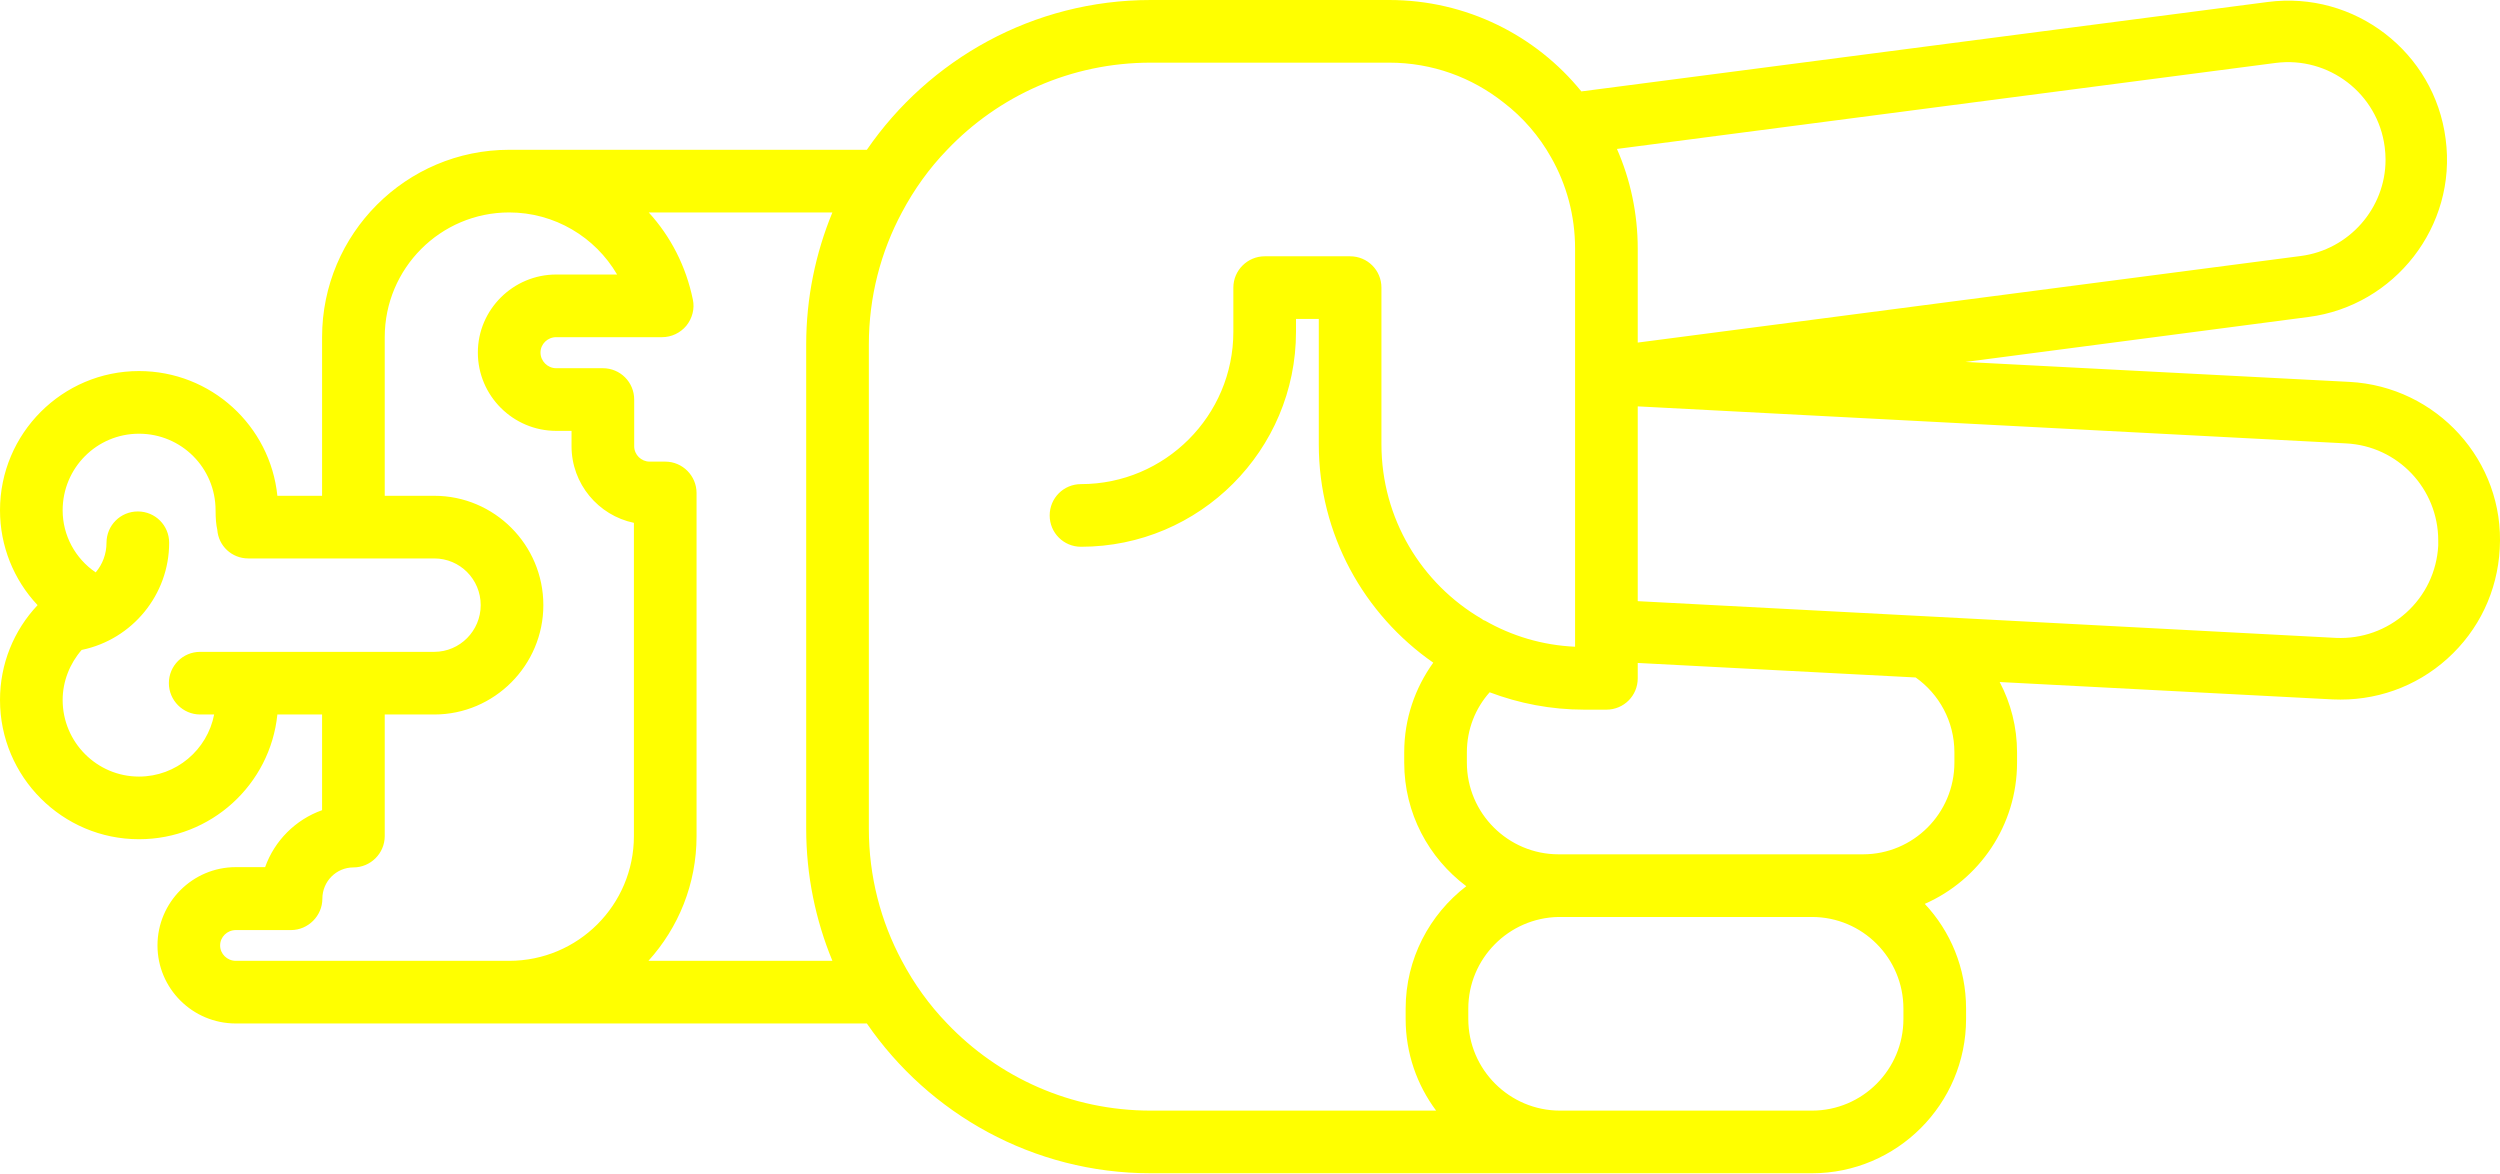
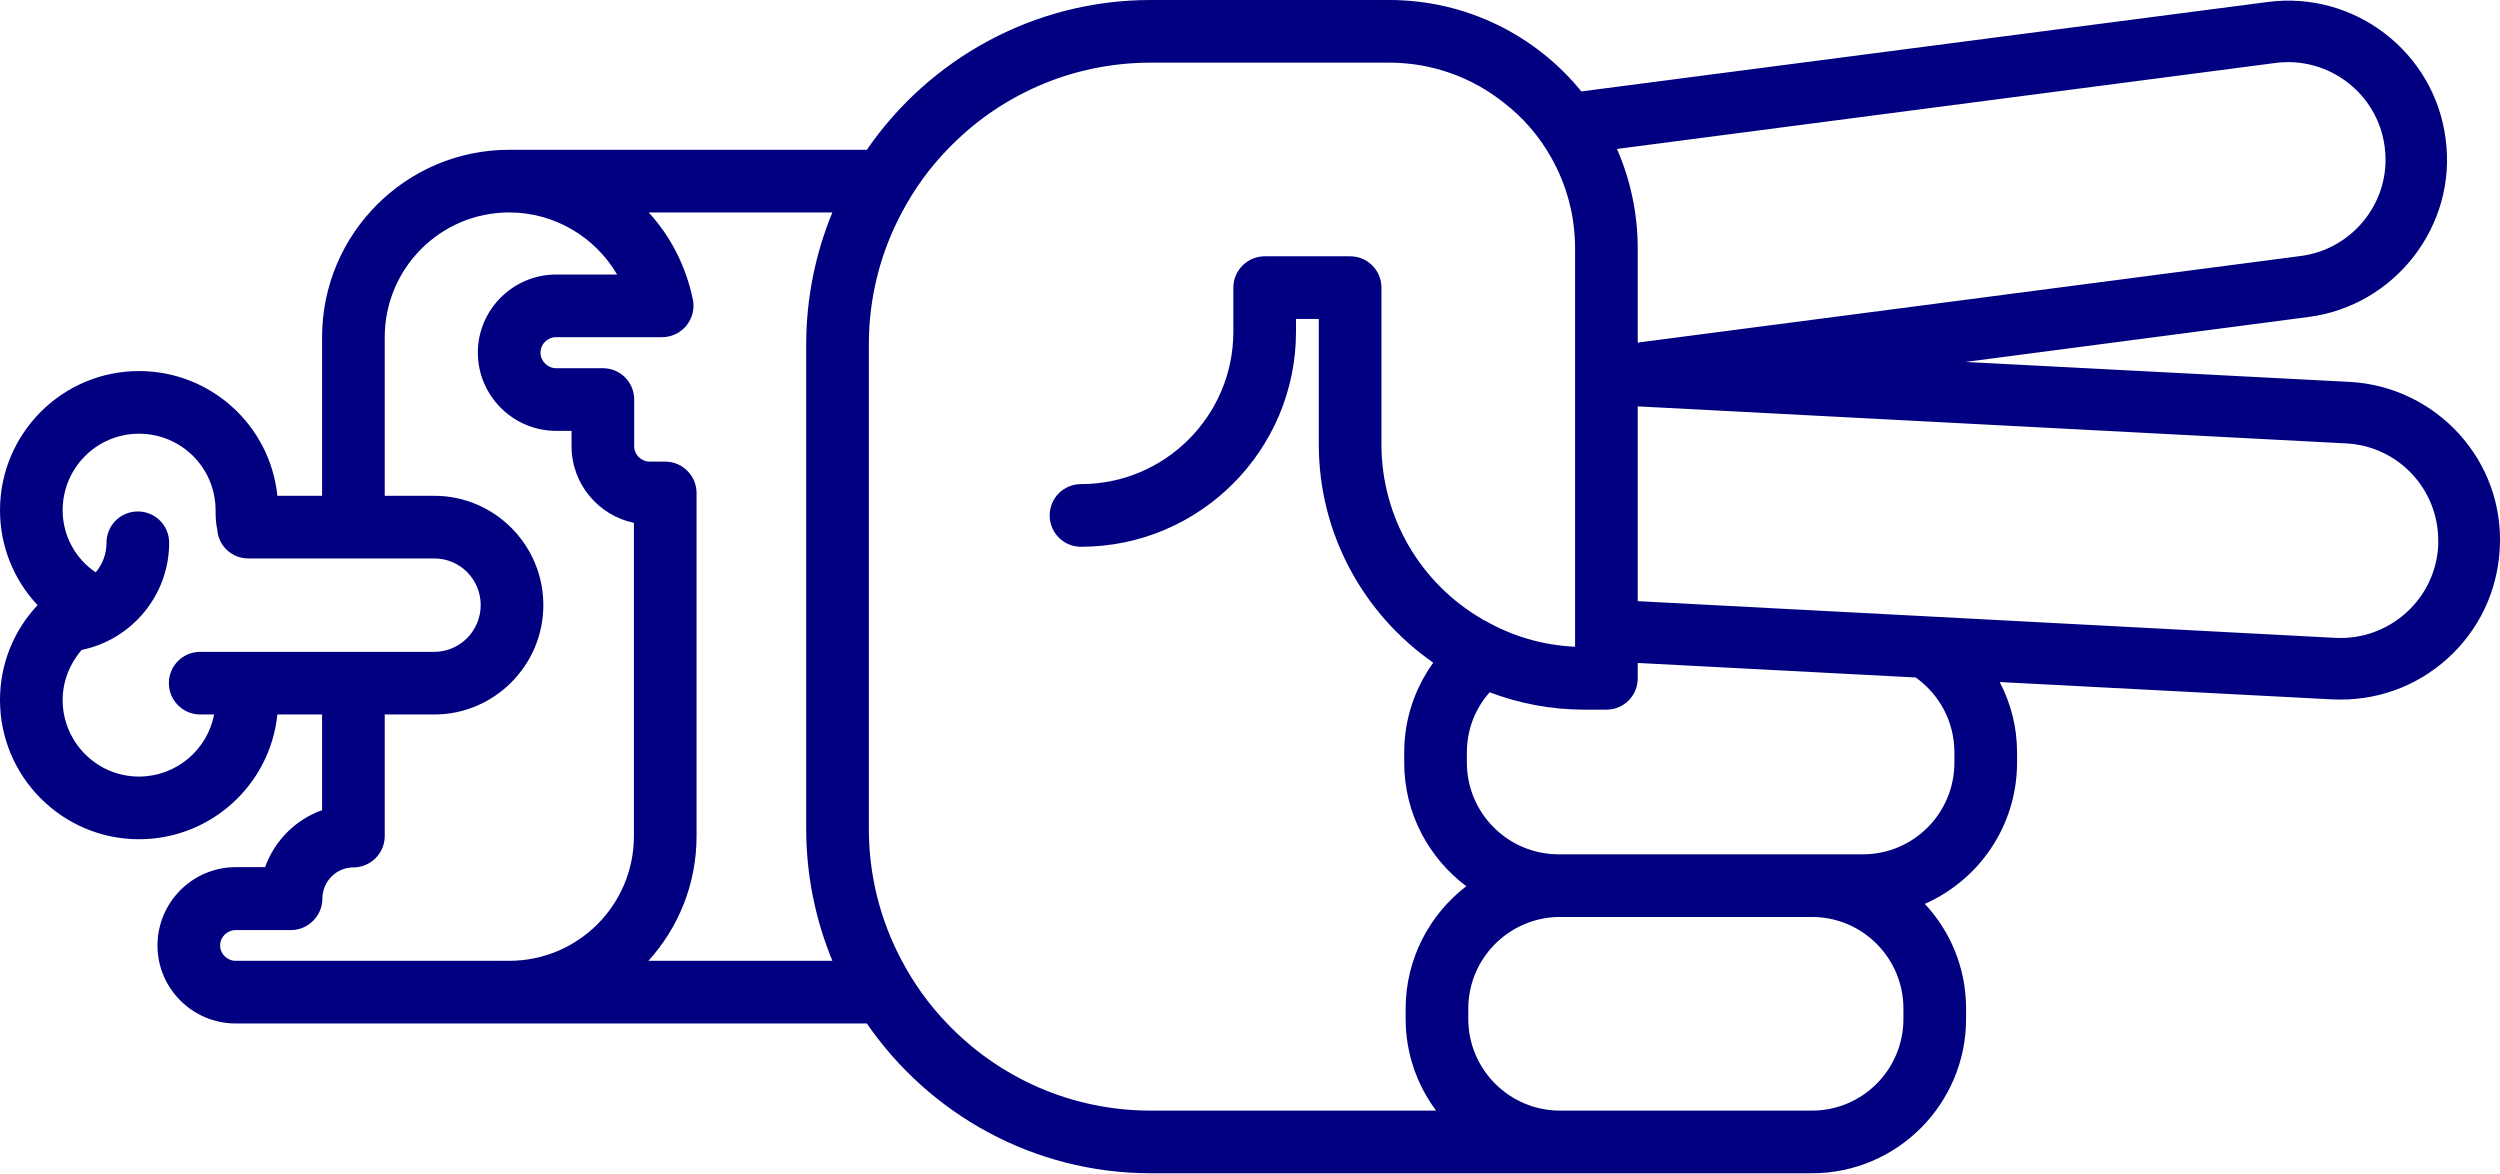
- <svg xmlns="http://www.w3.org/2000/svg" version="1.0" x="0px" y="0px" viewBox="0 0 87.789 41.2" style="fill:yellow" xml:space="preserve" id="svg28" width="87.789" height="41.2">
+ <svg xmlns="http://www.w3.org/2000/svg" version="1.0" x="0px" y="0px" viewBox="0 0 87.789 41.2" style="fill:navy" xml:space="preserve" id="svg28" width="87.789" height="41.2">
  <defs id="defs34" />
  <path d="m 69.04,35.78 0,-0.36 c 0,-1.43 -0.55,-2.72 -1.45,-3.68 1.91,-0.84 3.24,-2.75 3.24,-4.96 l 0,-0.36 c 0,-0.89 -0.22,-1.73 -0.61,-2.47 l 11.69,0.61 c 1.49,0.07 2.92,-0.43 4.03,-1.43 1.11,-1 1.76,-2.37 1.84,-3.86 0.18,-3.09 -2.22,-5.7 -5.28,-5.86 L 69.02,12.71 81.07,11.13 c 3.01,-0.39 5.22,-3.18 4.81,-6.25 -0.39,-3.05 -3.2,-5.21 -6.25,-4.81 L 55.53,3.21 C 53.94,1.25 51.5,0 48.78,0 l -8.37,0 c -4.13,0 -7.79,2.09 -9.97,5.26 0,0 -12.3,0 -12.56,0 -3.62,0 -6.57,2.95 -6.57,6.58 l 0,5.57 -1.57,0 c -0.25,-2.46 -2.33,-4.38 -4.86,-4.38 C 2.19,13.03 0,15.22 0,17.92 0,19.17 0.48,20.36 1.32,21.25 0.48,22.14 0,23.32 0,24.58 c 0,2.7 2.19,4.89 4.88,4.89 2.53,0 4.61,-1.92 4.86,-4.38 l 1.57,0 0,3.36 c -0.93,0.33 -1.67,1.07 -2,2 l -1.03,0 c -1.52,0 -2.75,1.24 -2.75,2.75 0,1.51 1.23,2.74 2.75,2.74 l 22.16,0 c 2.18,3.17 5.84,5.26 9.97,5.26 l 23.22,0 c 2.98,-10e-6 5.41,-2.43 5.41,-5.42 z m -1.77,-11.99 c 0.82,0.58 1.36,1.54 1.36,2.63 l 0,0.36 c 0,1.78 -1.44,3.22 -3.21,3.22 l -10.69,0 c -1.77,0 -3.22,-1.44 -3.22,-3.22 l 0,-0.36 c 0,-0.81 0.3,-1.55 0.8,-2.11 1.03,0.39 2.15,0.61 3.32,0.61 l 0.78,0 c 0.61,0 1.1,-0.49 1.1,-1.1 l 0,-0.54 9.76,0.51 z M 82.38,15.57 c 1.82,0.09 3.24,1.59 3.24,3.41 l 0,0.18 c -0.05,0.91 -0.45,1.75 -1.13,2.36 -0.68,0.61 -1.55,0.92 -2.46,0.88 L 67.99,21.66 57.51,21.11 l 0,-6.84 24.87,1.3 z M 79.91,2.21 c 1.87,-0.24 3.59,1.08 3.83,2.95 0.02,0.15 0.03,0.3 0.03,0.45 0,1.7 -1.28,3.16 -2.98,3.38 l -23.28,3.04 0,-3.3 c 0,-1.24 -0.26,-2.43 -0.73,-3.5 l 23.13,-3.02 z M 4.88,27.27 c -1.48,0 -2.68,-1.21 -2.68,-2.69 0,-0.65 0.25,-1.28 0.67,-1.76 l 0.01,0 c 1.77,-0.37 3.06,-1.94 3.06,-3.76 0,-0.61 -0.49,-1.1 -1.1,-1.1 -0.61,0 -1.1,0.49 -1.1,1.1 0,0.39 -0.14,0.76 -0.38,1.04 C 2.64,19.61 2.2,18.8 2.2,17.92 c 0,-1.49 1.2,-2.69 2.68,-2.69 1.49,0 2.69,1.2 2.69,2.69 0,0.29 0.02,0.51 0.06,0.68 0.04,0.57 0.51,1.01 1.09,1.01 l 6.53,0 c 0.9,0 1.63,0.73 1.63,1.64 0,0.9 -0.73,1.64 -1.63,1.64 l -8.22,0 c -0.61,0 -1.1,0.49 -1.1,1.1 0,0.6 0.49,1.1 1.1,1.1 l 0.49,0 c -0.24,1.24 -1.33,2.18 -2.64,2.18 z m 3.4,6.47 c -0.3,0 -0.55,-0.24 -0.55,-0.54 0,-0.3 0.25,-0.54 0.55,-0.54 l 1.94,0 c 0.6,0 1.1,-0.5 1.1,-1.1 0,-0.61 0.49,-1.1 1.09,-1.1 0.6,0 1.1,-0.49 1.1,-1.1 l 0,-4.27 1.74,0 c 2.11,0 3.83,-1.73 3.83,-3.84 0,-2.12 -1.72,-3.84 -3.83,-3.84 l -1.74,0 0,-5.57 c 0,-2.42 1.96,-4.38 4.37,-4.38 1.59,0 3.02,0.86 3.79,2.18 l -2.14,0 c -1.51,0 -2.75,1.23 -2.75,2.74 0,1.52 1.24,2.75 2.75,2.75 l 0.54,0 0,0.54 c 0,1.32 0.94,2.43 2.19,2.69 l 0,11 c 0,2.42 -1.96,4.38 -4.38,4.38 l -9.6,0 z m 14.49,0 c 1.05,-1.16 1.69,-2.69 1.69,-4.38 l 0,-12.05 c 0,-0.6 -0.49,-1.1 -1.1,-1.1 l -0.55,0 c -0.29,0 -0.54,-0.24 -0.54,-0.54 l 0,-1.64 c 0,-0.61 -0.49,-1.1 -1.1,-1.1 l -1.64,0 c -0.3,0 -0.55,-0.25 -0.55,-0.55 0,-0.3 0.25,-0.54 0.55,-0.54 l 3.72,0 c 0.33,0 0.64,-0.15 0.85,-0.4 C 24.31,11.18 24.4,10.84 24.33,10.52 24.09,9.35 23.55,8.3 22.78,7.46 l 6.45,0 c -0.59,1.43 -0.92,3 -0.92,4.64 l 0,17 c 0,1.64 0.33,3.21 0.92,4.64 l -6.46,0 z m 17.64,5.26 c -2.81,0 -5.35,-1.17 -7.15,-3.06 C 32.63,35.29 32.1,34.55 31.67,33.74 30.93,32.36 30.51,30.78 30.51,29.1 l 0,-17 c 0,-1.68 0.42,-3.26 1.16,-4.64 0.43,-0.81 0.96,-1.55 1.59,-2.2 1.8,-1.89 4.34,-3.06 7.15,-3.06 l 8.37,0 c 1.52,0 2.91,0.52 4.02,1.4 0.68,0.52 1.25,1.18 1.67,1.93 0.54,0.95 0.84,2.04 0.84,3.2 l 0,12.26 0,0.01 0,1.71 c -1.15,-0.05 -2.23,-0.38 -3.17,-0.92 l -0.01,0 c -0.04,-0.01 -0.07,-0.04 -0.1,-0.06 -2.11,-1.23 -3.52,-3.52 -3.52,-6.13 l 0,-5.5 c 0,-0.61 -0.49,-1.1 -1.1,-1.1 l -3,0 c -0.6,0 -1.1,0.49 -1.1,1.1 l 0,1.55 c 0,2.95 -2.4,5.35 -5.35,5.35 -0.61,0 -1.1,0.49 -1.1,1.1 0,0.61 0.49,1.1 1.1,1.1 4.17,0 7.55,-3.39 7.55,-7.55 l 0,-0.45 0.8,0 0,4.4 c 0,3.17 1.59,5.98 4.02,7.67 -0.64,0.89 -1.02,1.97 -1.02,3.15 l 0,0.36 c 0,1.78 0.86,3.35 2.18,4.34 C 50.2,32.11 49.36,33.67 49.36,35.42 l 0,0.36 c 0,1.21 0.4,2.32 1.07,3.22 l -10.02,0 z m 14.37,0 c -1.77,0 -3.22,-1.44 -3.22,-3.22 l 0,-0.36 c 0,-1.76 1.42,-3.19 3.17,-3.22 l 8.9,0 c 1.77,0 3.21,1.44 3.21,3.22 l 0,0.36 c 0,1.78 -1.44,3.22 -3.21,3.22 l -8.85,0 z" id="path30" />
</svg>
